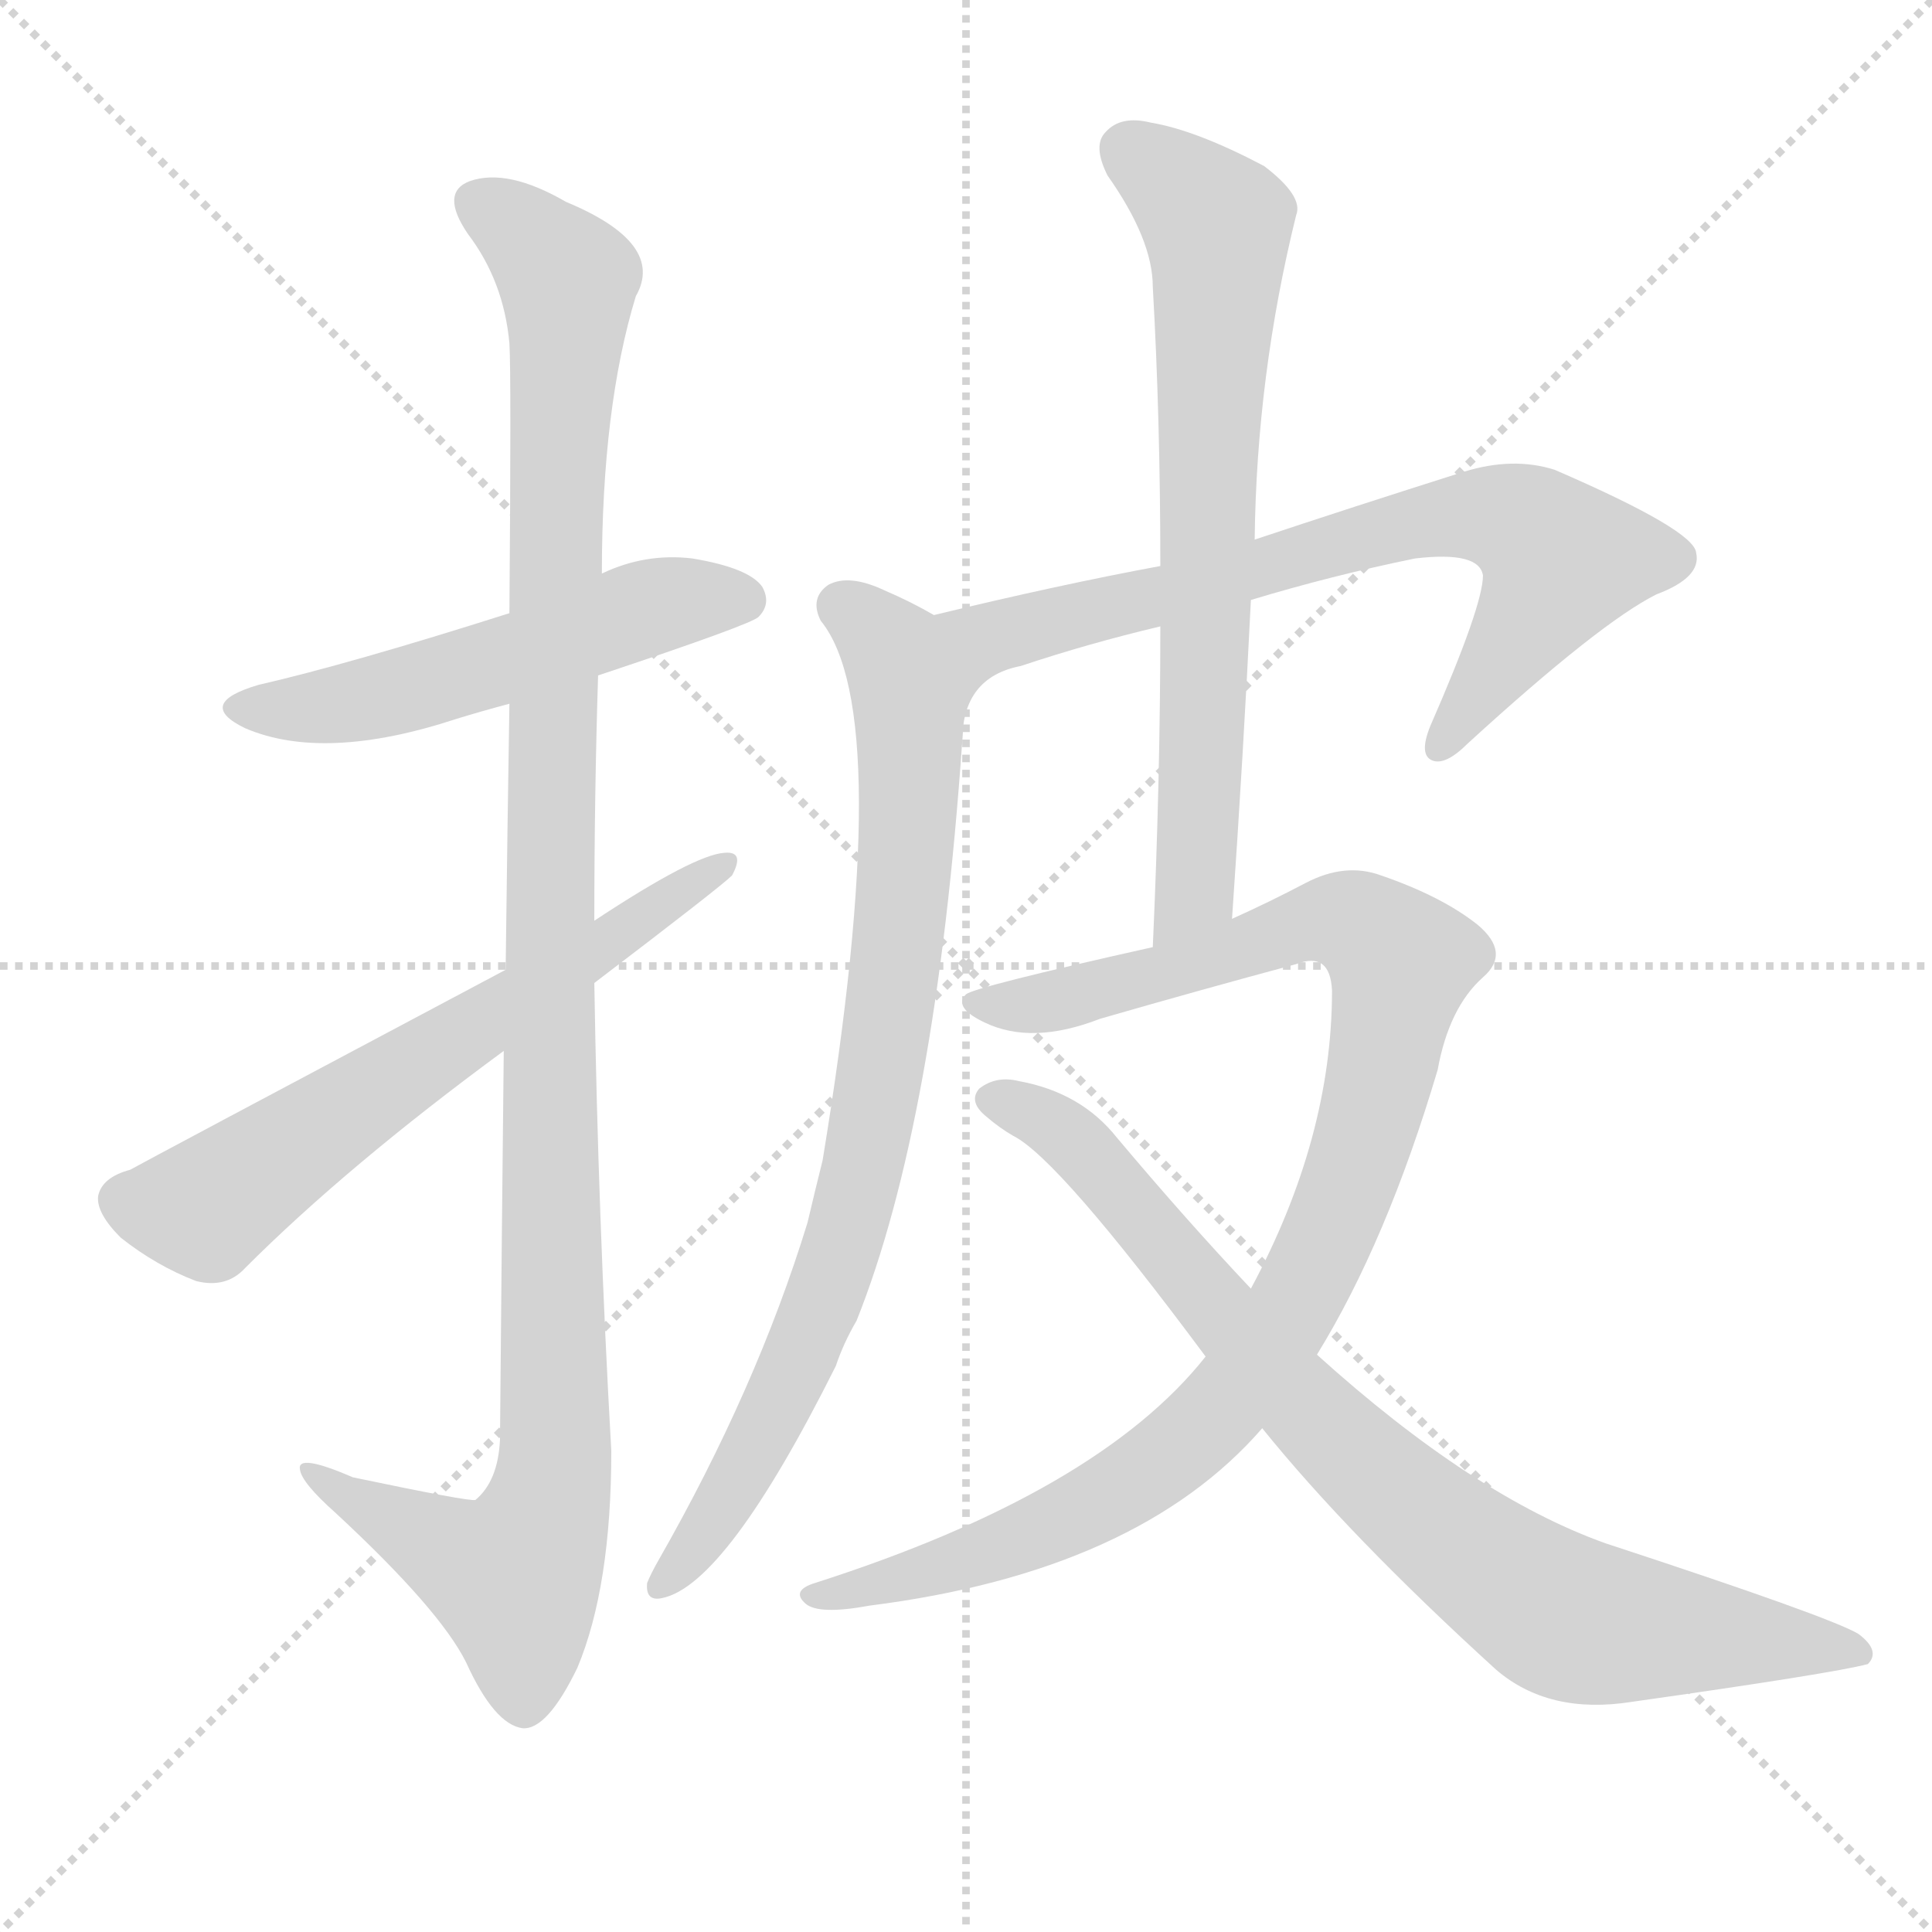
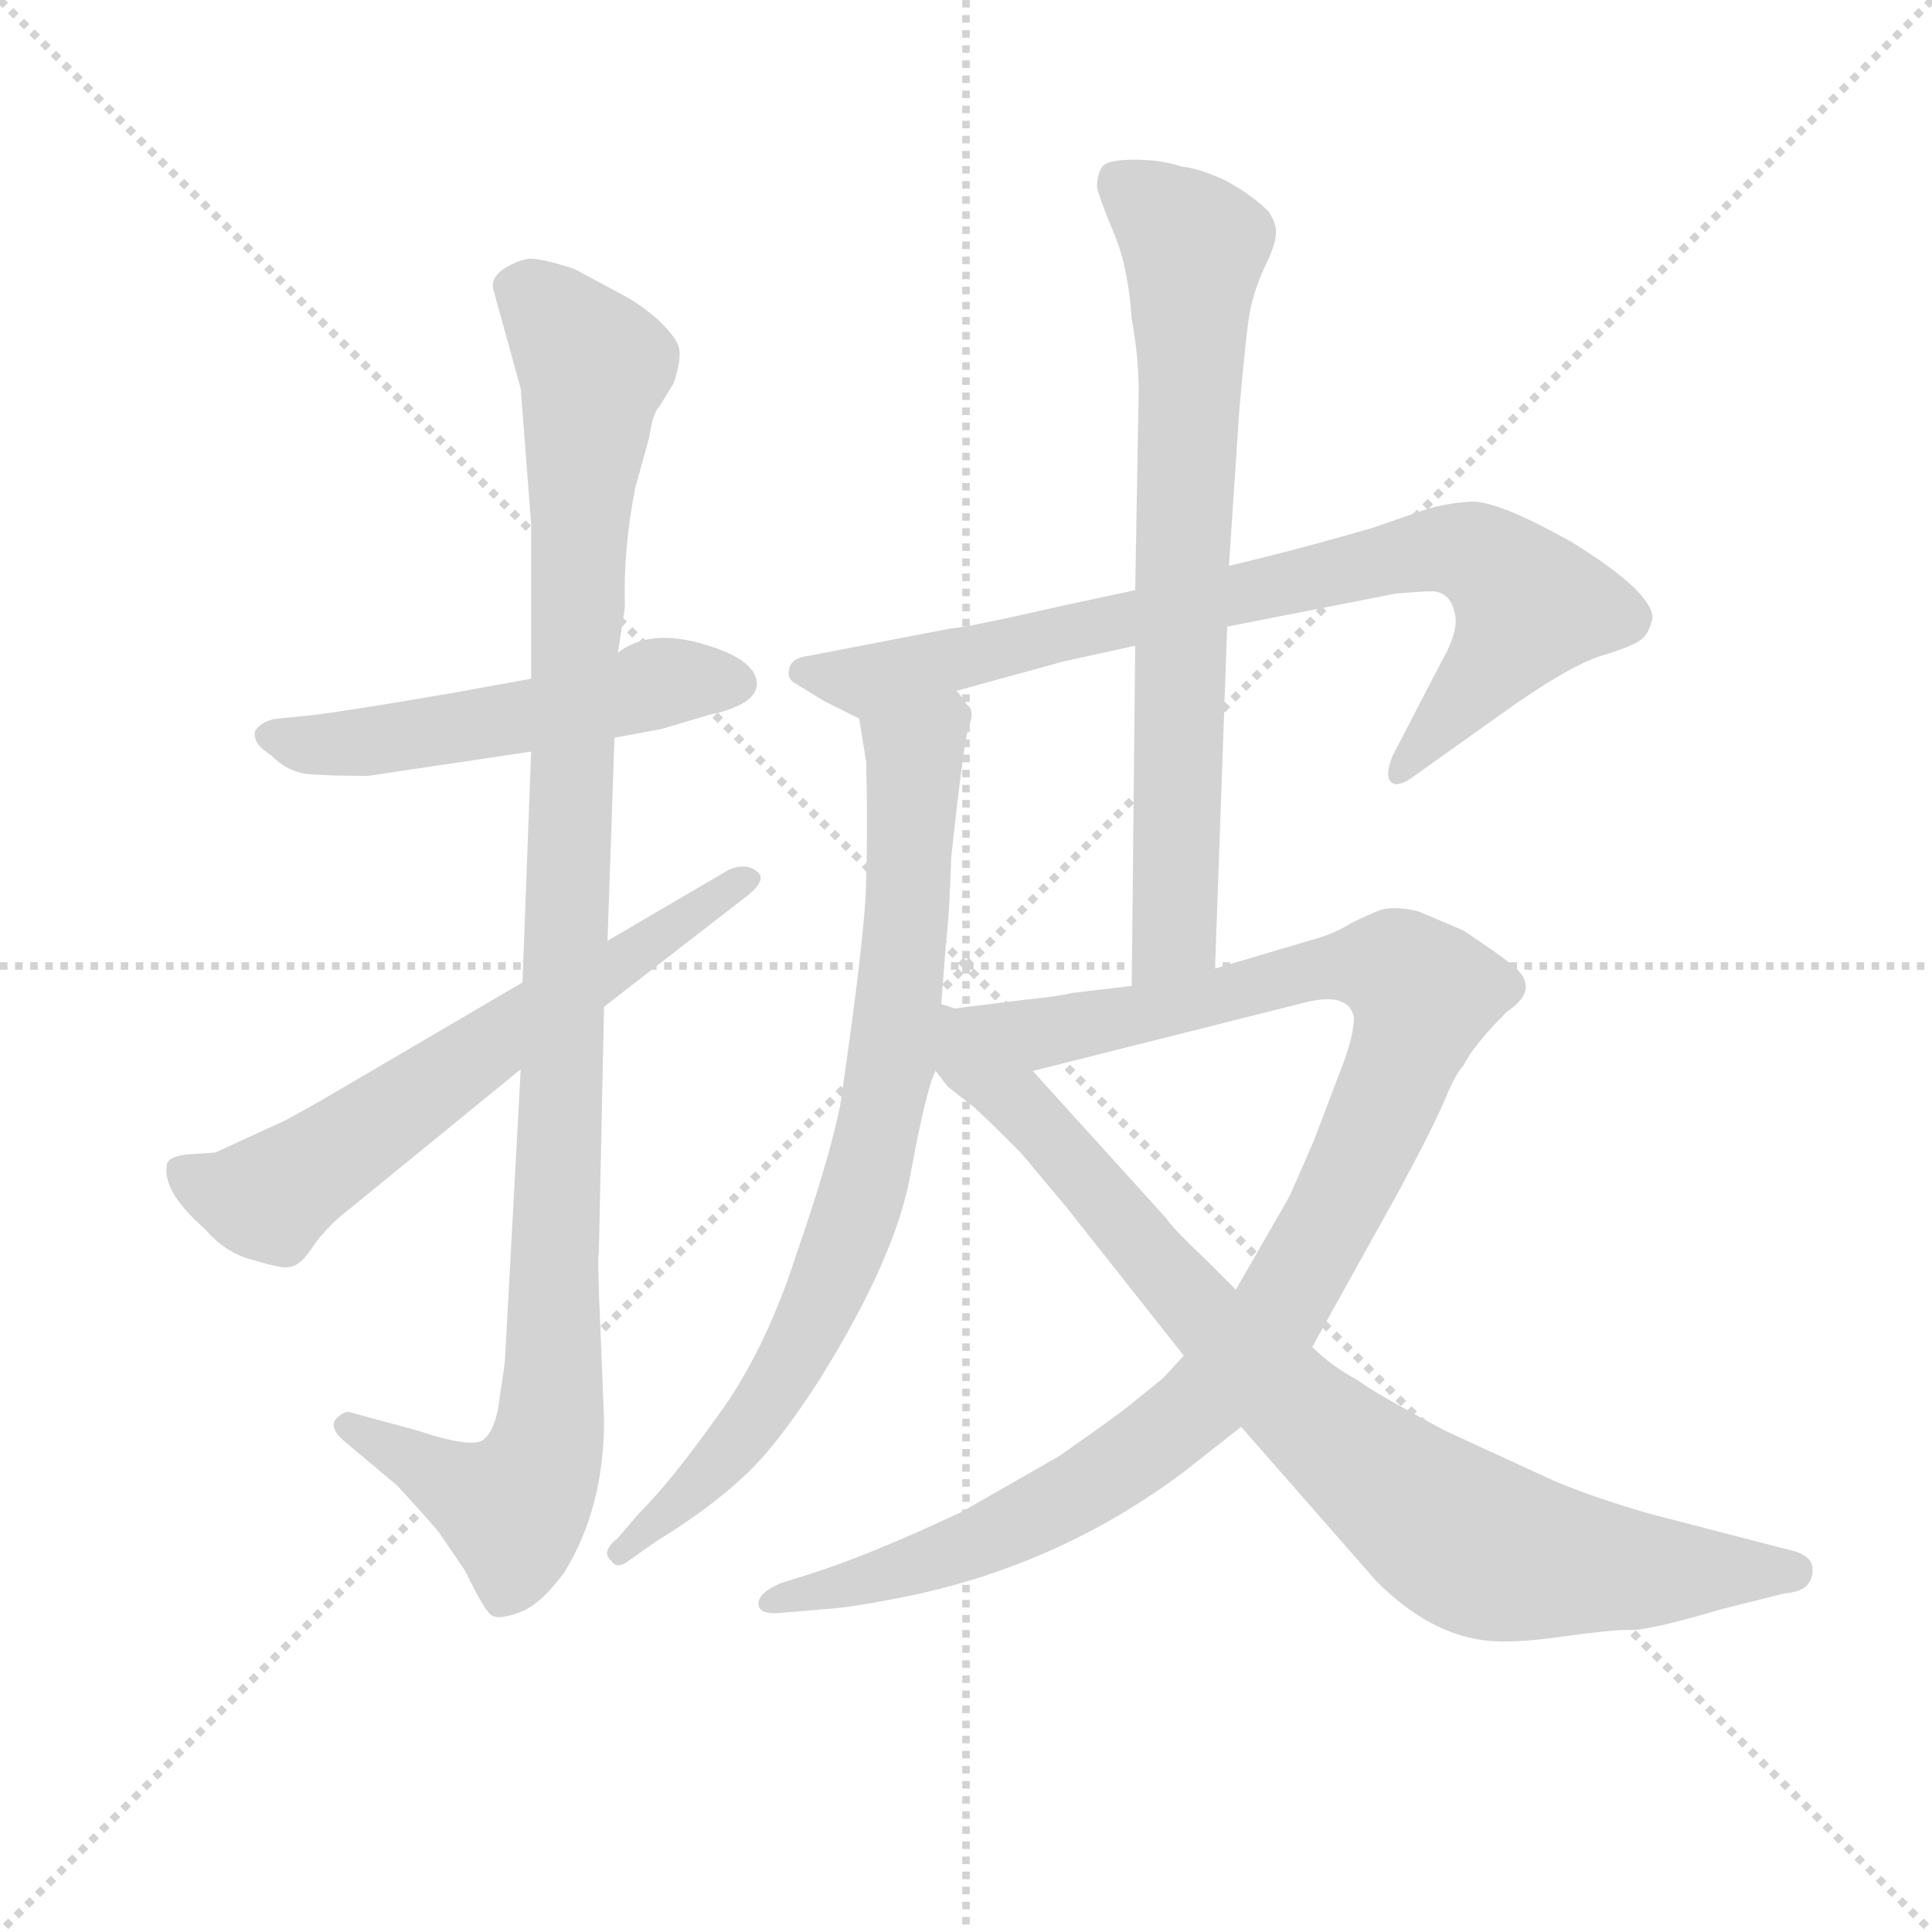
<svg xmlns="http://www.w3.org/2000/svg" version="1.1" viewBox="0 0 1024 1024">
  <g stroke="lightgray" stroke-dasharray="1,1" stroke-width="1" transform="scale(4, 4)">
    <line x1="0" y1="0" x2="256" y2="256" />
    <line x1="256" y1="0" x2="0" y2="256" />
    <line x1="128" y1="0" x2="128" y2="256" />
    <line x1="0" y1="128" x2="256" y2="128" />
  </g>
-   <g transform="scale(1, -1) translate(0, -900)">
+   <g transform="scale(0.92, -0.92) translate(60, -830)">
    <style type="text/css">
      
        @keyframes keyframes0 {
          from {
            stroke: blue;
-             stroke-dashoffset: 528;
+             stroke-dashoffset: 529;
            stroke-width: 128;
          }
          63% {
            animation-timing-function: step-end;
            stroke: blue;
            stroke-dashoffset: 0;
            stroke-width: 128;
          }
          to {
            stroke: black;
            stroke-width: 1024;
          }
        }
        #make-me-a-hanzi-animation-0 {
-           animation: keyframes0 0.68s both;
+           animation: keyframes0 0.681s both;
          animation-delay: 0s;
          animation-timing-function: linear;
        }
      
        @keyframes keyframes1 {
          from {
            stroke: blue;
-             stroke-dashoffset: 1131;
-             stroke-width: 128;
-           }
-           79% {
+             stroke-dashoffset: 1083;
+             stroke-width: 128;
+           }
+           78% {
            animation-timing-function: step-end;
            stroke: blue;
            stroke-dashoffset: 0;
            stroke-width: 128;
          }
          to {
            stroke: black;
            stroke-width: 1024;
          }
        }
        #make-me-a-hanzi-animation-1 {
-           animation: keyframes1 1.17s both;
-           animation-delay: 0.68s;
+           animation: keyframes1 1.131s both;
+           animation-delay: 0.681s;
          animation-timing-function: linear;
        }
      
        @keyframes keyframes2 {
          from {
            stroke: blue;
-             stroke-dashoffset: 628;
+             stroke-dashoffset: 638;
            stroke-width: 128;
          }
          67% {
            animation-timing-function: step-end;
            stroke: blue;
            stroke-dashoffset: 0;
            stroke-width: 128;
          }
          to {
            stroke: black;
            stroke-width: 1024;
          }
        }
        #make-me-a-hanzi-animation-2 {
-           animation: keyframes2 0.761s both;
-           animation-delay: 1.85s;
+           animation: keyframes2 0.769s both;
+           animation-delay: 1.812s;
          animation-timing-function: linear;
        }
      
        @keyframes keyframes3 {
          from {
            stroke: blue;
-             stroke-dashoffset: 735;
+             stroke-dashoffset: 815;
+             stroke-width: 128;
+           }
+           73% {
+             animation-timing-function: step-end;
+             stroke: blue;
+             stroke-dashoffset: 0;
+             stroke-width: 128;
+           }
+           to {
+             stroke: black;
+             stroke-width: 1024;
+           }
+         }
+         #make-me-a-hanzi-animation-3 {
+           animation: keyframes3 0.913s both;
+           animation-delay: 2.581s;
+           animation-timing-function: linear;
+         }
+       
+         @keyframes keyframes4 {
+           from {
+             stroke: blue;
+             stroke-dashoffset: 798;
+             stroke-width: 128;
+           }
+           72% {
+             animation-timing-function: step-end;
+             stroke: blue;
+             stroke-dashoffset: 0;
+             stroke-width: 128;
+           }
+           to {
+             stroke: black;
+             stroke-width: 1024;
+           }
+         }
+         #make-me-a-hanzi-animation-4 {
+           animation: keyframes4 0.899s both;
+           animation-delay: 3.494s;
+           animation-timing-function: linear;
+         }
+       
+         @keyframes keyframes5 {
+           from {
+             stroke: blue;
+             stroke-dashoffset: 742;
            stroke-width: 128;
          }
          71% {
            animation-timing-function: step-end;
            stroke: blue;
            stroke-dashoffset: 0;
            stroke-width: 128;
          }
          to {
            stroke: black;
            stroke-width: 1024;
          }
        }
-         #make-me-a-hanzi-animation-3 {
-           animation: keyframes3 0.848s both;
-           animation-delay: 2.611s;
-           animation-timing-function: linear;
-         }
-       
-         @keyframes keyframes4 {
-           from {
-             stroke: blue;
-             stroke-dashoffset: 814;
-             stroke-width: 128;
-           }
-           73% {
-             animation-timing-function: step-end;
-             stroke: blue;
-             stroke-dashoffset: 0;
-             stroke-width: 128;
-           }
-           to {
-             stroke: black;
-             stroke-width: 1024;
-           }
-         }
-         #make-me-a-hanzi-animation-4 {
-           animation: keyframes4 0.912s both;
-           animation-delay: 3.459s;
-           animation-timing-function: linear;
-         }
-       
-         @keyframes keyframes5 {
-           from {
-             stroke: blue;
-             stroke-dashoffset: 698;
-             stroke-width: 128;
-           }
-           69% {
-             animation-timing-function: step-end;
-             stroke: blue;
-             stroke-dashoffset: 0;
-             stroke-width: 128;
-           }
-           to {
-             stroke: black;
-             stroke-width: 1024;
-           }
-         }
        #make-me-a-hanzi-animation-5 {
-           animation: keyframes5 0.818s both;
-           animation-delay: 4.372s;
+           animation: keyframes5 0.854s both;
+           animation-delay: 4.394s;
          animation-timing-function: linear;
        }
      
        @keyframes keyframes6 {
          from {
            stroke: blue;
-             stroke-dashoffset: 994;
-             stroke-width: 128;
-           }
-           76% {
+             stroke-dashoffset: 1085;
+             stroke-width: 128;
+           }
+           78% {
            animation-timing-function: step-end;
            stroke: blue;
            stroke-dashoffset: 0;
            stroke-width: 128;
          }
          to {
            stroke: black;
            stroke-width: 1024;
          }
        }
        #make-me-a-hanzi-animation-6 {
-           animation: keyframes6 1.059s both;
-           animation-delay: 5.19s;
+           animation: keyframes6 1.133s both;
+           animation-delay: 5.248s;
          animation-timing-function: linear;
        }
      
        @keyframes keyframes7 {
          from {
            stroke: blue;
-             stroke-dashoffset: 825;
-             stroke-width: 128;
-           }
-           73% {
+             stroke-dashoffset: 872;
+             stroke-width: 128;
+           }
+           74% {
            animation-timing-function: step-end;
            stroke: blue;
            stroke-dashoffset: 0;
            stroke-width: 128;
          }
          to {
            stroke: black;
            stroke-width: 1024;
          }
        }
        #make-me-a-hanzi-animation-7 {
-           animation: keyframes7 0.921s both;
-           animation-delay: 6.249s;
+           animation: keyframes7 0.96s both;
+           animation-delay: 6.381s;
          animation-timing-function: linear;
        }
      
    </style>
-     <path d="M 317 542 Q 398 569 402 573 Q 409 580 404 589 Q 397 599 367 604 Q 342 607 319 596 L 270 575 Q 185 548 137 537 Q 103 527 130 514 Q 172 496 242 519 Q 255 523 270 527 L 317 542 Z" fill="lightgray" />
-     <path d="M 267 343 Q 266 252 265 137 Q 264 115 252 105 Q 249 104 187 117 Q 157 130 159 121 Q 160 114 178 98 Q 233 47 247 19 Q 262 -14 277 -16 Q 290 -17 306 16 Q 324 59 324 131 Q 317 255 315 379 L 315 412 Q 315 478 317 542 L 319 596 Q 319 684 337 743 Q 353 771 300 793 Q 269 811 249 804 Q 233 798 248 776 Q 267 751 270 718 Q 271 702 270 575 L 270 527 Q 269 467 268 386 L 267 343 Z" fill="lightgray" />
-     <path d="M 315 379 Q 382 430 388 436 Q 395 449 384 448 Q 368 447 315 412 L 268 386 Q 76 284 69 280 Q 54 276 52 266 Q 51 257 64 244 Q 83 229 104 221 Q 120 217 130 228 Q 184 282 267 343 L 315 379 Z" fill="lightgray" />
-     <path d="M 663 582 Q 706 595 750 604 Q 784 608 786 595 Q 786 579 758 515 Q 752 500 759 497 Q 766 494 778 506 Q 848 570 878 585 Q 902 594 899 607 Q 898 619 824 651 Q 802 658 776 650 Q 716 631 665 614 L 615 600 Q 561 590 495 574 C 470 568 506 477 510 507 Q 510 541 541 547 Q 577 559 615 568 L 663 582 Z" fill="lightgray" />
-     <path d="M 495 574 Q 483 581 469 587 Q 450 596 439 590 Q 429 583 435 571 Q 475 522 436 285 Q 432 269 428 252 Q 401 164 349 73 Q 345 66 343 61 Q 342 51 351 53 Q 385 60 443 176 Q 447 188 454 200 Q 496 305 510 507 C 512 537 514 564 495 574 Z" fill="lightgray" />
-     <path d="M 653 413 Q 659 500 663 582 L 665 614 Q 666 701 687 786 Q 691 796 670 812 Q 634 831 610 835 Q 594 839 586 830 Q 579 823 587 807 Q 611 773 611 748 Q 615 678 615 600 L 615 568 Q 615 487 611 398 C 610 368 651 383 653 413 Z" fill="lightgray" />
-     <path d="M 639 181 Q 582 109 432 61 Q 419 57 427 50 Q 434 44 461 49 Q 603 67 669 143 L 698 182 Q 735 242 762 333 Q 768 366 786 382 Q 801 395 783 410 Q 764 425 732 436 Q 713 443 692 432 Q 673 422 653 413 L 611 398 Q 517 377 512 373 Q 505 366 522 358 Q 547 346 583 360 Q 635 375 687 389 Q 705 396 706 375 Q 706 297 663 217 L 639 181 Z" fill="lightgray" />
-     <path d="M 669 143 Q 715 86 793 15 Q 821 -9 865 -2 Q 971 13 990 18 Q 997 25 985 34 Q 970 43 851 82 Q 781 107 698 182 L 663 217 Q 629 253 592 297 Q 573 321 540 327 Q 528 330 519 323 Q 513 316 523 308 Q 530 302 537 298 Q 561 286 639 181 L 669 143 Z" fill="lightgray" />
+     <path d="M 246 439 L 202 431 Q 144 421 120 418 L 100 416 Q 91 415 87 409 Q 85 402 96 395 Q 106 385 118 384 Q 131 383 152 383 L 246 397 L 294 405 L 321 410 L 348 418 Q 376 424 376 436 Q 376 450 345 459 Q 314 468 296 454 L 246 439 Z" fill="lightgray" />
+     <path d="M 240 606 L 246 528 L 246 439 L 246 397 L 241 264 L 240 214 L 231 48 Q 231 45 228 26 Q 226 7 219 1 Q 213 -5 180 6 L 143 16 Q 139 18 134 13 Q 129 8 138 0 L 169 -26 Q 190 -49 193 -53 L 208 -75 Q 220 -100 224 -101 Q 228 -103 239 -99 Q 251 -95 265 -76 Q 288 -39 288 12 L 286 62 Q 284 106 285 108 L 288 250 L 290 288 L 294 405 L 296 454 L 300 480 Q 299 514 306 549 L 314 578 Q 316 592 320 596 L 328 609 Q 333 624 331 630 Q 330 635 320 645 Q 310 654 299 660 L 271 675 Q 253 681 245 681 Q 238 680 230 675 Q 223 670 224 664 L 240 606 Z" fill="lightgray" />
+     <path d="M 241 264 L 125 196 Q 102 183 101 183 L 64 166 L 49 165 Q 36 164 36 158 Q 34 143 58 122 Q 70 108 86 104 Q 103 99 106 100 Q 113 100 121 113 Q 130 125 142 134 L 240 214 L 288 250 L 368 312 Q 383 323 376 328 Q 370 333 360 329 L 290 288 L 241 264 Z" fill="lightgray" />
+     <path d="M 594 490 L 552 481 Q 495 468 488 468 L 405 452 Q 397 451 395 446 Q 393 440 397 437 L 415 426 L 435 416 C 436 416 462 424 491 432 L 553 449 L 594 458 L 647 469 L 744 488 Q 766 490 768 489 Q 776 487 778 477 Q 781 467 770 448 L 742 394 Q 738 383 741 380 Q 744 376 752 381 L 804 418 Q 843 446 862 452 Q 882 458 886 462 Q 890 465 892 474 Q 892 489 845 518 Q 802 542 787 541 Q 772 540 760 536 L 731 526 Q 690 514 648 504 L 594 490 Z" fill="lightgray" />
+     <path d="M 435 416 L 439 391 Q 440 353 439 324 Q 439 295 424 193 Q 418 163 399 108 Q 381 52 354 15 Q 327 -23 308 -42 L 296 -56 Q 286 -64 292 -69 Q 295 -74 301 -70 L 318 -58 Q 349 -39 368 -21 Q 387 -4 412 35 Q 457 107 465 156 Q 474 204 479 213 L 482 248 L 485 287 Q 487 303 488 336 Q 495 401 498 411 Q 502 421 497 424 Q 494 429 491 432 C 475 458 430 446 435 416 Z" fill="lightgray" />
+     <path d="M 671 708 Q 661 718 646 726 Q 631 733 621 734 Q 609 738 594 738 Q 580 738 576 735 Q 572 731 572 722 Q 574 714 582 695 Q 590 676 592 646 Q 596 625 596 604 L 594 490 L 594 458 L 592 262 C 592 232 639 242 640 272 L 647 469 L 648 504 L 654 594 Q 658 639 660 650 Q 662 661 668 675 Q 675 689 675 695 Q 676 700 671 708 Z" fill="lightgray" />
+     <path d="M 622 49 L 610 36 L 589 19 Q 580 12 550 -9 L 494 -41 Q 441 -66 406 -77 L 390 -82 Q 378 -87 377 -93 Q 376 -101 392 -99 L 416 -97 Q 431 -96 461 -90 Q 550 -72 622 -18 L 655 8 L 696 54 L 746 144 Q 767 183 773 198 Q 779 212 783 216 Q 789 228 808 247 Q 829 261 810 275 Q 804 280 783 294 L 757 305 Q 744 308 736 306 Q 728 303 718 298 Q 709 292 694 288 L 640 272 L 592 262 L 558 258 Q 550 256 530 254 L 482 248 C 452 244 506 206 535 213 L 694 253 Q 717 258 720 244 Q 720 232 711 210 L 697 173 L 683 141 L 652 87 L 622 49 Z" fill="lightgray" />
+     <path d="M 479 213 L 486 204 L 500 193 Q 504 190 528 166 L 554 135 L 622 49 L 655 8 L 733 -81 Q 763 -111 795 -115 Q 811 -117 839 -113 Q 868 -109 878 -109 Q 888 -110 932 -97 L 968 -88 Q 979 -87 982 -82 Q 985 -78 984 -72 Q 983 -67 975 -64 L 890 -42 Q 856 -32 835 -23 L 772 6 Q 731 28 722 35 Q 707 43 696 54 L 652 87 L 636 103 Q 614 124 612 128 L 535 213 C 475 279 445 249 479 213 Z" fill="lightgray" />
    <clipPath id="make-me-a-hanzi-clip-0">
-       <path d="M 317 542 Q 398 569 402 573 Q 409 580 404 589 Q 397 599 367 604 Q 342 607 319 596 L 270 575 Q 185 548 137 537 Q 103 527 130 514 Q 172 496 242 519 Q 255 523 270 527 L 317 542 Z" />
-     </clipPath>
-     <path clip-path="url(#make-me-a-hanzi-clip-0)" d="M 131 526 L 184 527 L 351 580 L 395 582" fill="none" id="make-me-a-hanzi-animation-0" stroke-dasharray="400 800" stroke-linecap="round" />
+       <path d="M 246 439 L 202 431 Q 144 421 120 418 L 100 416 Q 91 415 87 409 Q 85 402 96 395 Q 106 385 118 384 Q 131 383 152 383 L 246 397 L 294 405 L 321 410 L 348 418 Q 376 424 376 436 Q 376 450 345 459 Q 314 468 296 454 L 246 439 Z" />
+     </clipPath>
+     <path clip-path="url(#make-me-a-hanzi-clip-0)" d="M 96 407 L 117 401 L 157 403 L 323 437 L 365 437" fill="none" id="make-me-a-hanzi-animation-0" stroke-dasharray="401 802" stroke-linecap="round" />
    <clipPath id="make-me-a-hanzi-clip-1">
-       <path d="M 267 343 Q 266 252 265 137 Q 264 115 252 105 Q 249 104 187 117 Q 157 130 159 121 Q 160 114 178 98 Q 233 47 247 19 Q 262 -14 277 -16 Q 290 -17 306 16 Q 324 59 324 131 Q 317 255 315 379 L 315 412 Q 315 478 317 542 L 319 596 Q 319 684 337 743 Q 353 771 300 793 Q 269 811 249 804 Q 233 798 248 776 Q 267 751 270 718 Q 271 702 270 575 L 270 527 Q 269 467 268 386 L 267 343 Z" />
-     </clipPath>
-     <path clip-path="url(#make-me-a-hanzi-clip-1)" d="M 256 790 L 281 774 L 301 747 L 291 445 L 294 123 L 288 92 L 273 64 L 177 110 L 175 118 L 165 118" fill="none" id="make-me-a-hanzi-animation-1" stroke-dasharray="1003 2006" stroke-linecap="round" />
+       <path d="M 240 606 L 246 528 L 246 439 L 246 397 L 241 264 L 240 214 L 231 48 Q 231 45 228 26 Q 226 7 219 1 Q 213 -5 180 6 L 143 16 Q 139 18 134 13 Q 129 8 138 0 L 169 -26 Q 190 -49 193 -53 L 208 -75 Q 220 -100 224 -101 Q 228 -103 239 -99 Q 251 -95 265 -76 Q 288 -39 288 12 L 286 62 Q 284 106 285 108 L 288 250 L 290 288 L 294 405 L 296 454 L 300 480 Q 299 514 306 549 L 314 578 Q 316 592 320 596 L 328 609 Q 333 624 331 630 Q 330 635 320 645 Q 310 654 299 660 L 271 675 Q 253 681 245 681 Q 238 680 230 675 Q 223 670 224 664 L 240 606 Z" />
+     </clipPath>
+     <path clip-path="url(#make-me-a-hanzi-clip-1)" d="M 242 661 L 282 619 L 273 521 L 257 5 L 236 -39 L 141 8" fill="none" id="make-me-a-hanzi-animation-1" stroke-dasharray="955 1910" stroke-linecap="round" />
    <clipPath id="make-me-a-hanzi-clip-2">
-       <path d="M 315 379 Q 382 430 388 436 Q 395 449 384 448 Q 368 447 315 412 L 268 386 Q 76 284 69 280 Q 54 276 52 266 Q 51 257 64 244 Q 83 229 104 221 Q 120 217 130 228 Q 184 282 267 343 L 315 379 Z" />
-     </clipPath>
-     <path clip-path="url(#make-me-a-hanzi-clip-2)" d="M 65 264 L 107 259 L 382 441" fill="none" id="make-me-a-hanzi-animation-2" stroke-dasharray="500 1000" stroke-linecap="round" />
+       <path d="M 241 264 L 125 196 Q 102 183 101 183 L 64 166 L 49 165 Q 36 164 36 158 Q 34 143 58 122 Q 70 108 86 104 Q 103 99 106 100 Q 113 100 121 113 Q 130 125 142 134 L 240 214 L 288 250 L 368 312 Q 383 323 376 328 Q 370 333 360 329 L 290 288 L 241 264 Z" />
+     </clipPath>
+     <path clip-path="url(#make-me-a-hanzi-clip-2)" d="M 46 154 L 66 143 L 99 142 L 370 323" fill="none" id="make-me-a-hanzi-animation-2" stroke-dasharray="510 1020" stroke-linecap="round" />
    <clipPath id="make-me-a-hanzi-clip-3">
-       <path d="M 663 582 Q 706 595 750 604 Q 784 608 786 595 Q 786 579 758 515 Q 752 500 759 497 Q 766 494 778 506 Q 848 570 878 585 Q 902 594 899 607 Q 898 619 824 651 Q 802 658 776 650 Q 716 631 665 614 L 615 600 Q 561 590 495 574 C 470 568 506 477 510 507 Q 510 541 541 547 Q 577 559 615 568 L 663 582 Z" />
-     </clipPath>
-     <path clip-path="url(#make-me-a-hanzi-clip-3)" d="M 507 527 L 523 562 L 745 622 L 798 626 L 828 603 L 763 503" fill="none" id="make-me-a-hanzi-animation-3" stroke-dasharray="607 1214" stroke-linecap="round" />
+       <path d="M 594 490 L 552 481 Q 495 468 488 468 L 405 452 Q 397 451 395 446 Q 393 440 397 437 L 415 426 L 435 416 C 436 416 462 424 491 432 L 553 449 L 594 458 L 647 469 L 744 488 Q 766 490 768 489 Q 776 487 778 477 Q 781 467 770 448 L 742 394 Q 738 383 741 380 Q 744 376 752 381 L 804 418 Q 843 446 862 452 Q 882 458 886 462 Q 890 465 892 474 Q 892 489 845 518 Q 802 542 787 541 Q 772 540 760 536 L 731 526 Q 690 514 648 504 L 594 490 Z" />
+     </clipPath>
+     <path clip-path="url(#make-me-a-hanzi-clip-3)" d="M 404 443 L 438 437 L 760 513 L 783 513 L 821 481 L 809 458 L 746 387" fill="none" id="make-me-a-hanzi-animation-3" stroke-dasharray="687 1374" stroke-linecap="round" />
    <clipPath id="make-me-a-hanzi-clip-4">
-       <path d="M 495 574 Q 483 581 469 587 Q 450 596 439 590 Q 429 583 435 571 Q 475 522 436 285 Q 432 269 428 252 Q 401 164 349 73 Q 345 66 343 61 Q 342 51 351 53 Q 385 60 443 176 Q 447 188 454 200 Q 496 305 510 507 C 512 537 514 564 495 574 Z" />
-     </clipPath>
-     <path clip-path="url(#make-me-a-hanzi-clip-4)" d="M 446 579 L 472 556 L 482 508 L 479 424 L 458 283 L 422 173 L 376 90 L 352 62" fill="none" id="make-me-a-hanzi-animation-4" stroke-dasharray="686 1372" stroke-linecap="round" />
+       <path d="M 435 416 L 439 391 Q 440 353 439 324 Q 439 295 424 193 Q 418 163 399 108 Q 381 52 354 15 Q 327 -23 308 -42 L 296 -56 Q 286 -64 292 -69 Q 295 -74 301 -70 L 318 -58 Q 349 -39 368 -21 Q 387 -4 412 35 Q 457 107 465 156 Q 474 204 479 213 L 482 248 L 485 287 Q 487 303 488 336 Q 495 401 498 411 Q 502 421 497 424 Q 494 429 491 432 C 475 458 430 446 435 416 Z" />
+     </clipPath>
+     <path clip-path="url(#make-me-a-hanzi-clip-4)" d="M 486 422 L 467 396 L 456 233 L 444 170 L 421 97 L 392 38 L 367 3 L 333 -35 L 297 -63" fill="none" id="make-me-a-hanzi-animation-4" stroke-dasharray="670 1340" stroke-linecap="round" />
    <clipPath id="make-me-a-hanzi-clip-5">
-       <path d="M 653 413 Q 659 500 663 582 L 665 614 Q 666 701 687 786 Q 691 796 670 812 Q 634 831 610 835 Q 594 839 586 830 Q 579 823 587 807 Q 611 773 611 748 Q 615 678 615 600 L 615 568 Q 615 487 611 398 C 610 368 651 383 653 413 Z" />
-     </clipPath>
-     <path clip-path="url(#make-me-a-hanzi-clip-5)" d="M 598 821 L 636 791 L 646 770 L 633 428 L 616 406" fill="none" id="make-me-a-hanzi-animation-5" stroke-dasharray="570 1140" stroke-linecap="round" />
+       <path d="M 671 708 Q 661 718 646 726 Q 631 733 621 734 Q 609 738 594 738 Q 580 738 576 735 Q 572 731 572 722 Q 574 714 582 695 Q 590 676 592 646 Q 596 625 596 604 L 594 490 L 594 458 L 592 262 C 592 232 639 242 640 272 L 647 469 L 648 504 L 654 594 Q 658 639 660 650 Q 662 661 668 675 Q 675 689 675 695 Q 676 700 671 708 Z" />
+     </clipPath>
+     <path clip-path="url(#make-me-a-hanzi-clip-5)" d="M 583 726 L 628 688 L 617 291 L 597 269" fill="none" id="make-me-a-hanzi-animation-5" stroke-dasharray="614 1228" stroke-linecap="round" />
    <clipPath id="make-me-a-hanzi-clip-6">
-       <path d="M 639 181 Q 582 109 432 61 Q 419 57 427 50 Q 434 44 461 49 Q 603 67 669 143 L 698 182 Q 735 242 762 333 Q 768 366 786 382 Q 801 395 783 410 Q 764 425 732 436 Q 713 443 692 432 Q 673 422 653 413 L 611 398 Q 517 377 512 373 Q 505 366 522 358 Q 547 346 583 360 Q 635 375 687 389 Q 705 396 706 375 Q 706 297 663 217 L 639 181 Z" />
-     </clipPath>
-     <path clip-path="url(#make-me-a-hanzi-clip-6)" d="M 516 369 L 570 371 L 707 413 L 729 404 L 742 387 L 729 317 L 699 234 L 675 191 L 639 145 L 563 93 L 469 60 L 433 54" fill="none" id="make-me-a-hanzi-animation-6" stroke-dasharray="866 1732" stroke-linecap="round" />
+       <path d="M 622 49 L 610 36 L 589 19 Q 580 12 550 -9 L 494 -41 Q 441 -66 406 -77 L 390 -82 Q 378 -87 377 -93 Q 376 -101 392 -99 L 416 -97 Q 431 -96 461 -90 Q 550 -72 622 -18 L 655 8 L 696 54 L 746 144 Q 767 183 773 198 Q 779 212 783 216 Q 789 228 808 247 Q 829 261 810 275 Q 804 280 783 294 L 757 305 Q 744 308 736 306 Q 728 303 718 298 Q 709 292 694 288 L 640 272 L 592 262 L 558 258 Q 550 256 530 254 L 482 248 C 452 244 506 206 535 213 L 694 253 Q 717 258 720 244 Q 720 232 711 210 L 697 173 L 683 141 L 652 87 L 622 49 Z" />
+     </clipPath>
+     <path clip-path="url(#make-me-a-hanzi-clip-6)" d="M 489 244 L 552 237 L 724 274 L 745 271 L 760 256 L 726 166 L 691 99 L 670 65 L 632 22 L 579 -19 L 531 -46 L 465 -73 L 383 -93" fill="none" id="make-me-a-hanzi-animation-6" stroke-dasharray="957 1914" stroke-linecap="round" />
    <clipPath id="make-me-a-hanzi-clip-7">
-       <path d="M 669 143 Q 715 86 793 15 Q 821 -9 865 -2 Q 971 13 990 18 Q 997 25 985 34 Q 970 43 851 82 Q 781 107 698 182 L 663 217 Q 629 253 592 297 Q 573 321 540 327 Q 528 330 519 323 Q 513 316 523 308 Q 530 302 537 298 Q 561 286 639 181 L 669 143 Z" />
-     </clipPath>
-     <path clip-path="url(#make-me-a-hanzi-clip-7)" d="M 528 317 L 566 298 L 646 202 L 719 127 L 816 51 L 843 39 L 986 23" fill="none" id="make-me-a-hanzi-animation-7" stroke-dasharray="697 1394" stroke-linecap="round" />
+       <path d="M 479 213 L 486 204 L 500 193 Q 504 190 528 166 L 554 135 L 622 49 L 655 8 L 733 -81 Q 763 -111 795 -115 Q 811 -117 839 -113 Q 868 -109 878 -109 Q 888 -110 932 -97 L 968 -88 Q 979 -87 982 -82 Q 985 -78 984 -72 Q 983 -67 975 -64 L 890 -42 Q 856 -32 835 -23 L 772 6 Q 731 28 722 35 Q 707 43 696 54 L 652 87 L 636 103 Q 614 124 612 128 L 535 213 C 475 279 445 249 479 213 Z" />
+     </clipPath>
+     <path clip-path="url(#make-me-a-hanzi-clip-7)" d="M 487 242 L 496 218 L 536 185 L 635 69 L 772 -50 L 825 -69 L 897 -76 L 973 -75" fill="none" id="make-me-a-hanzi-animation-7" stroke-dasharray="744 1488" stroke-linecap="round" />
  </g>
</svg>
